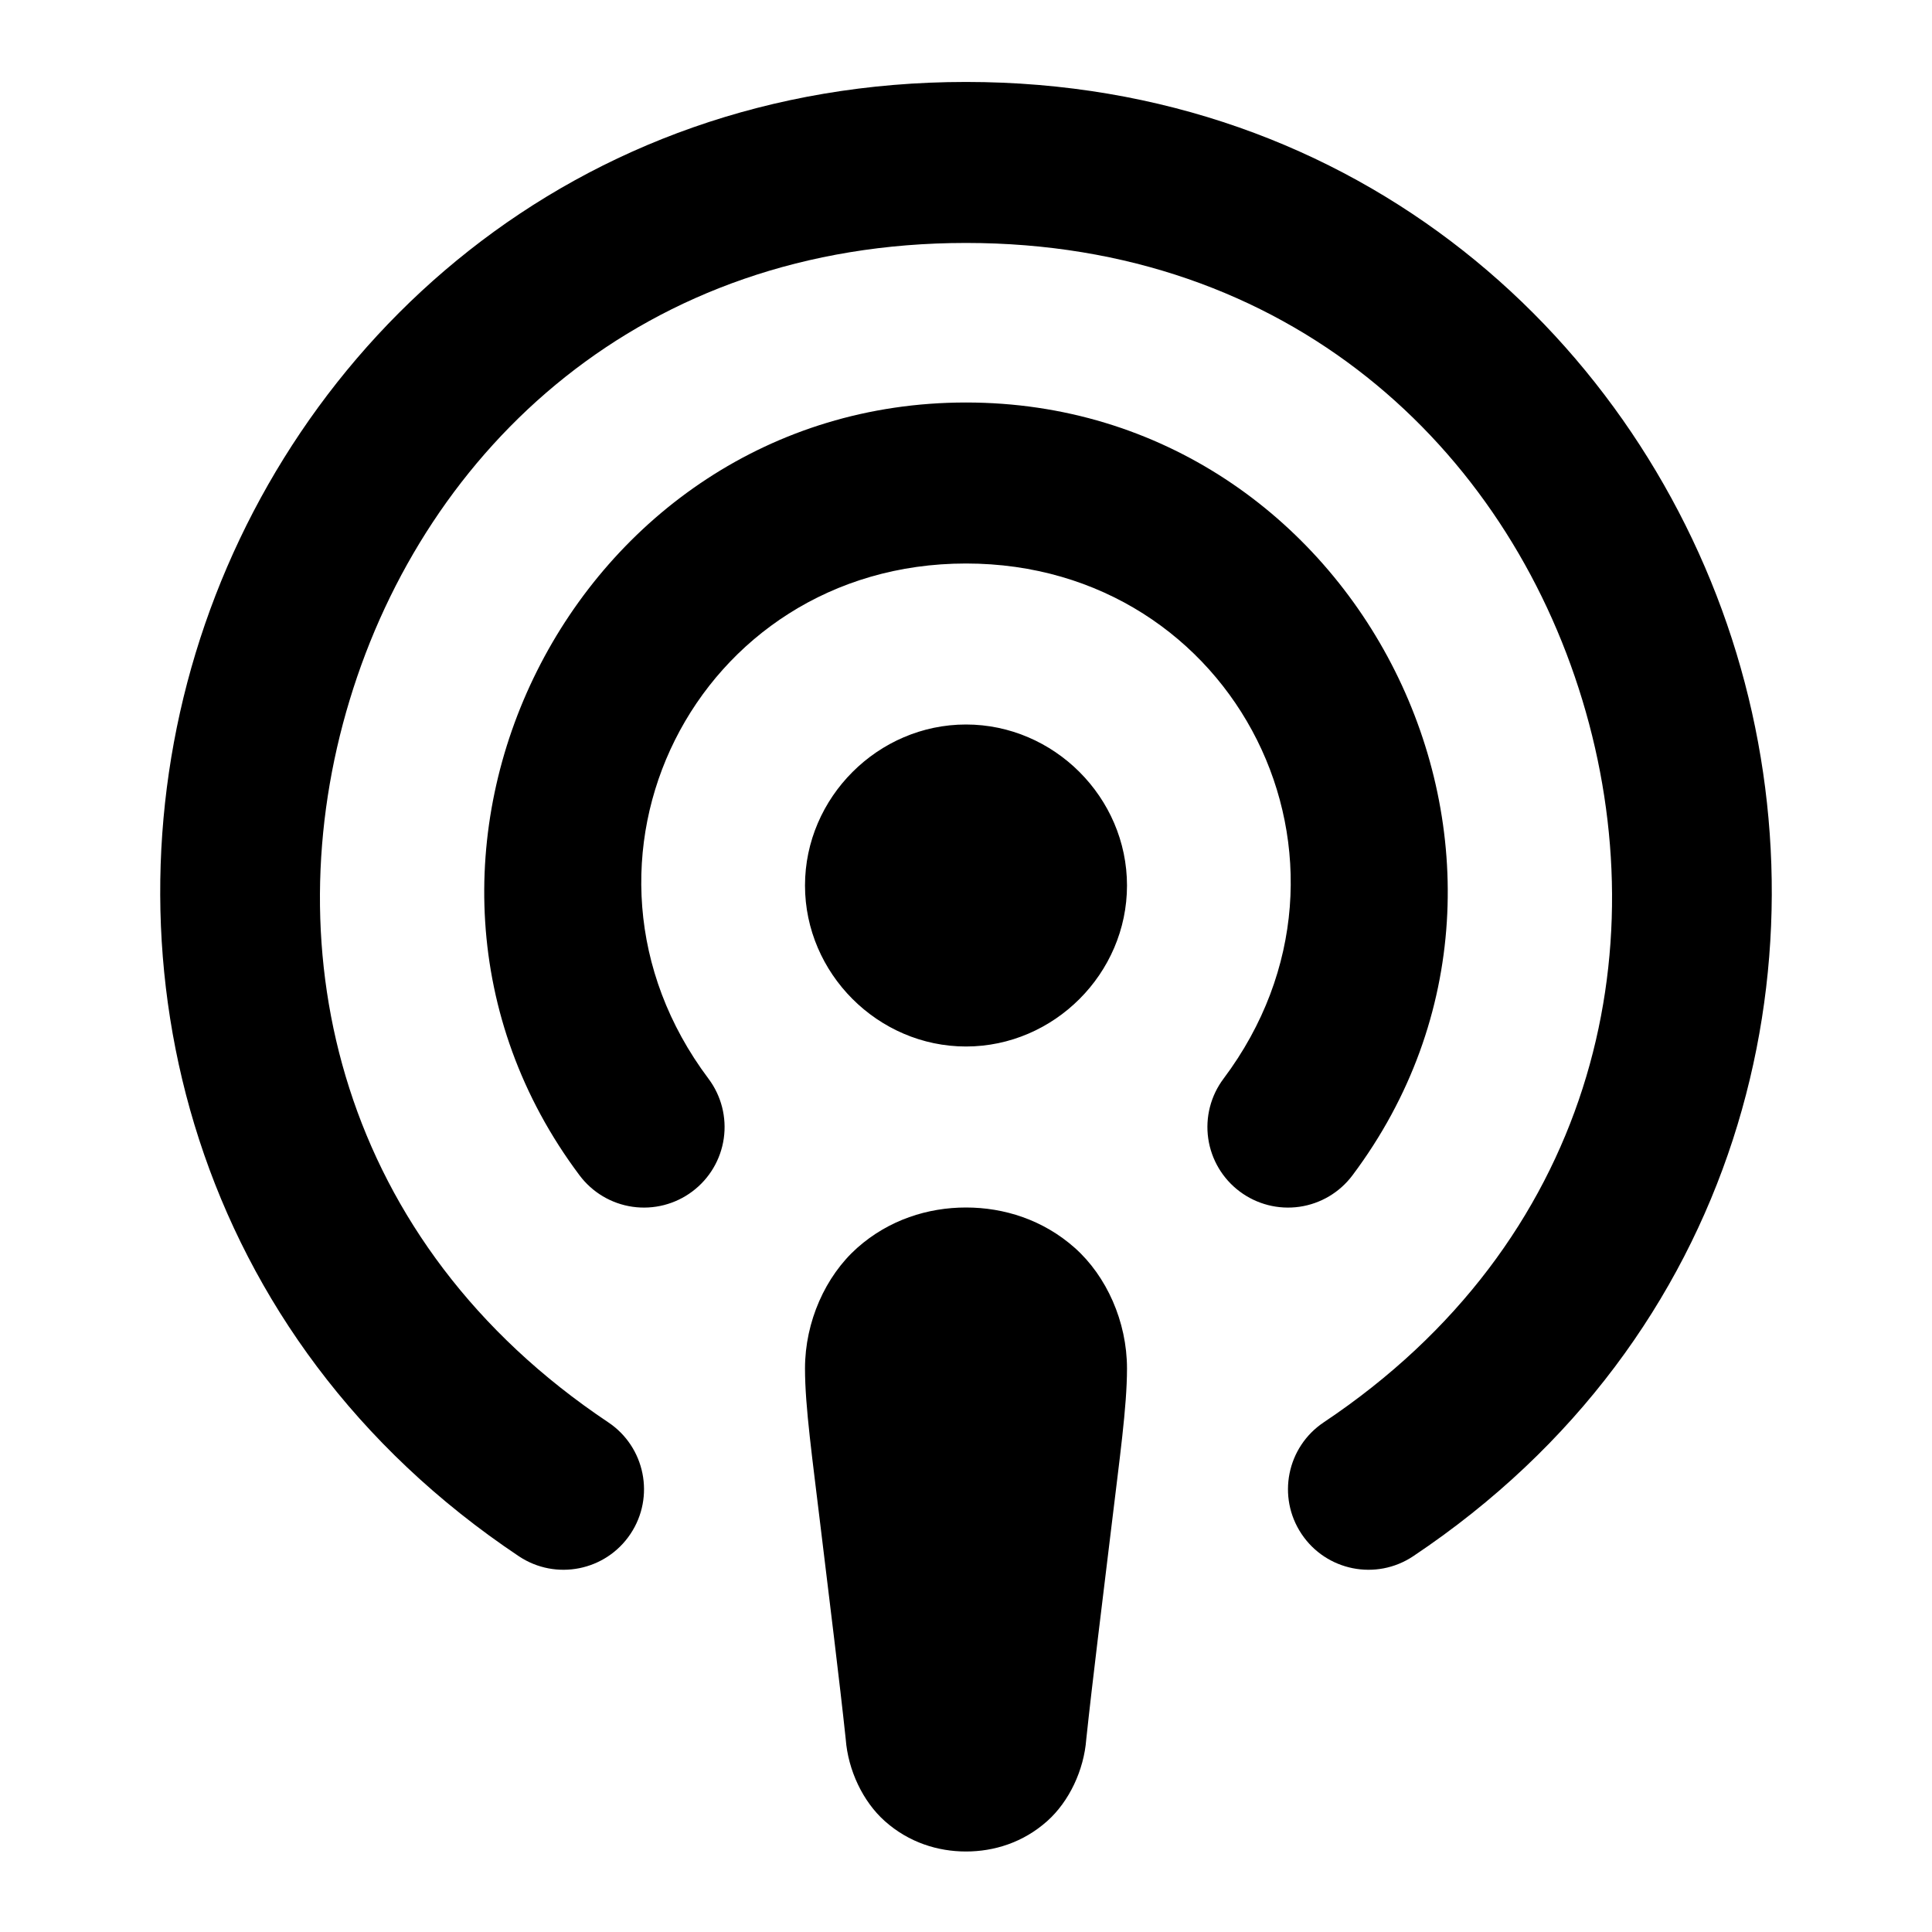
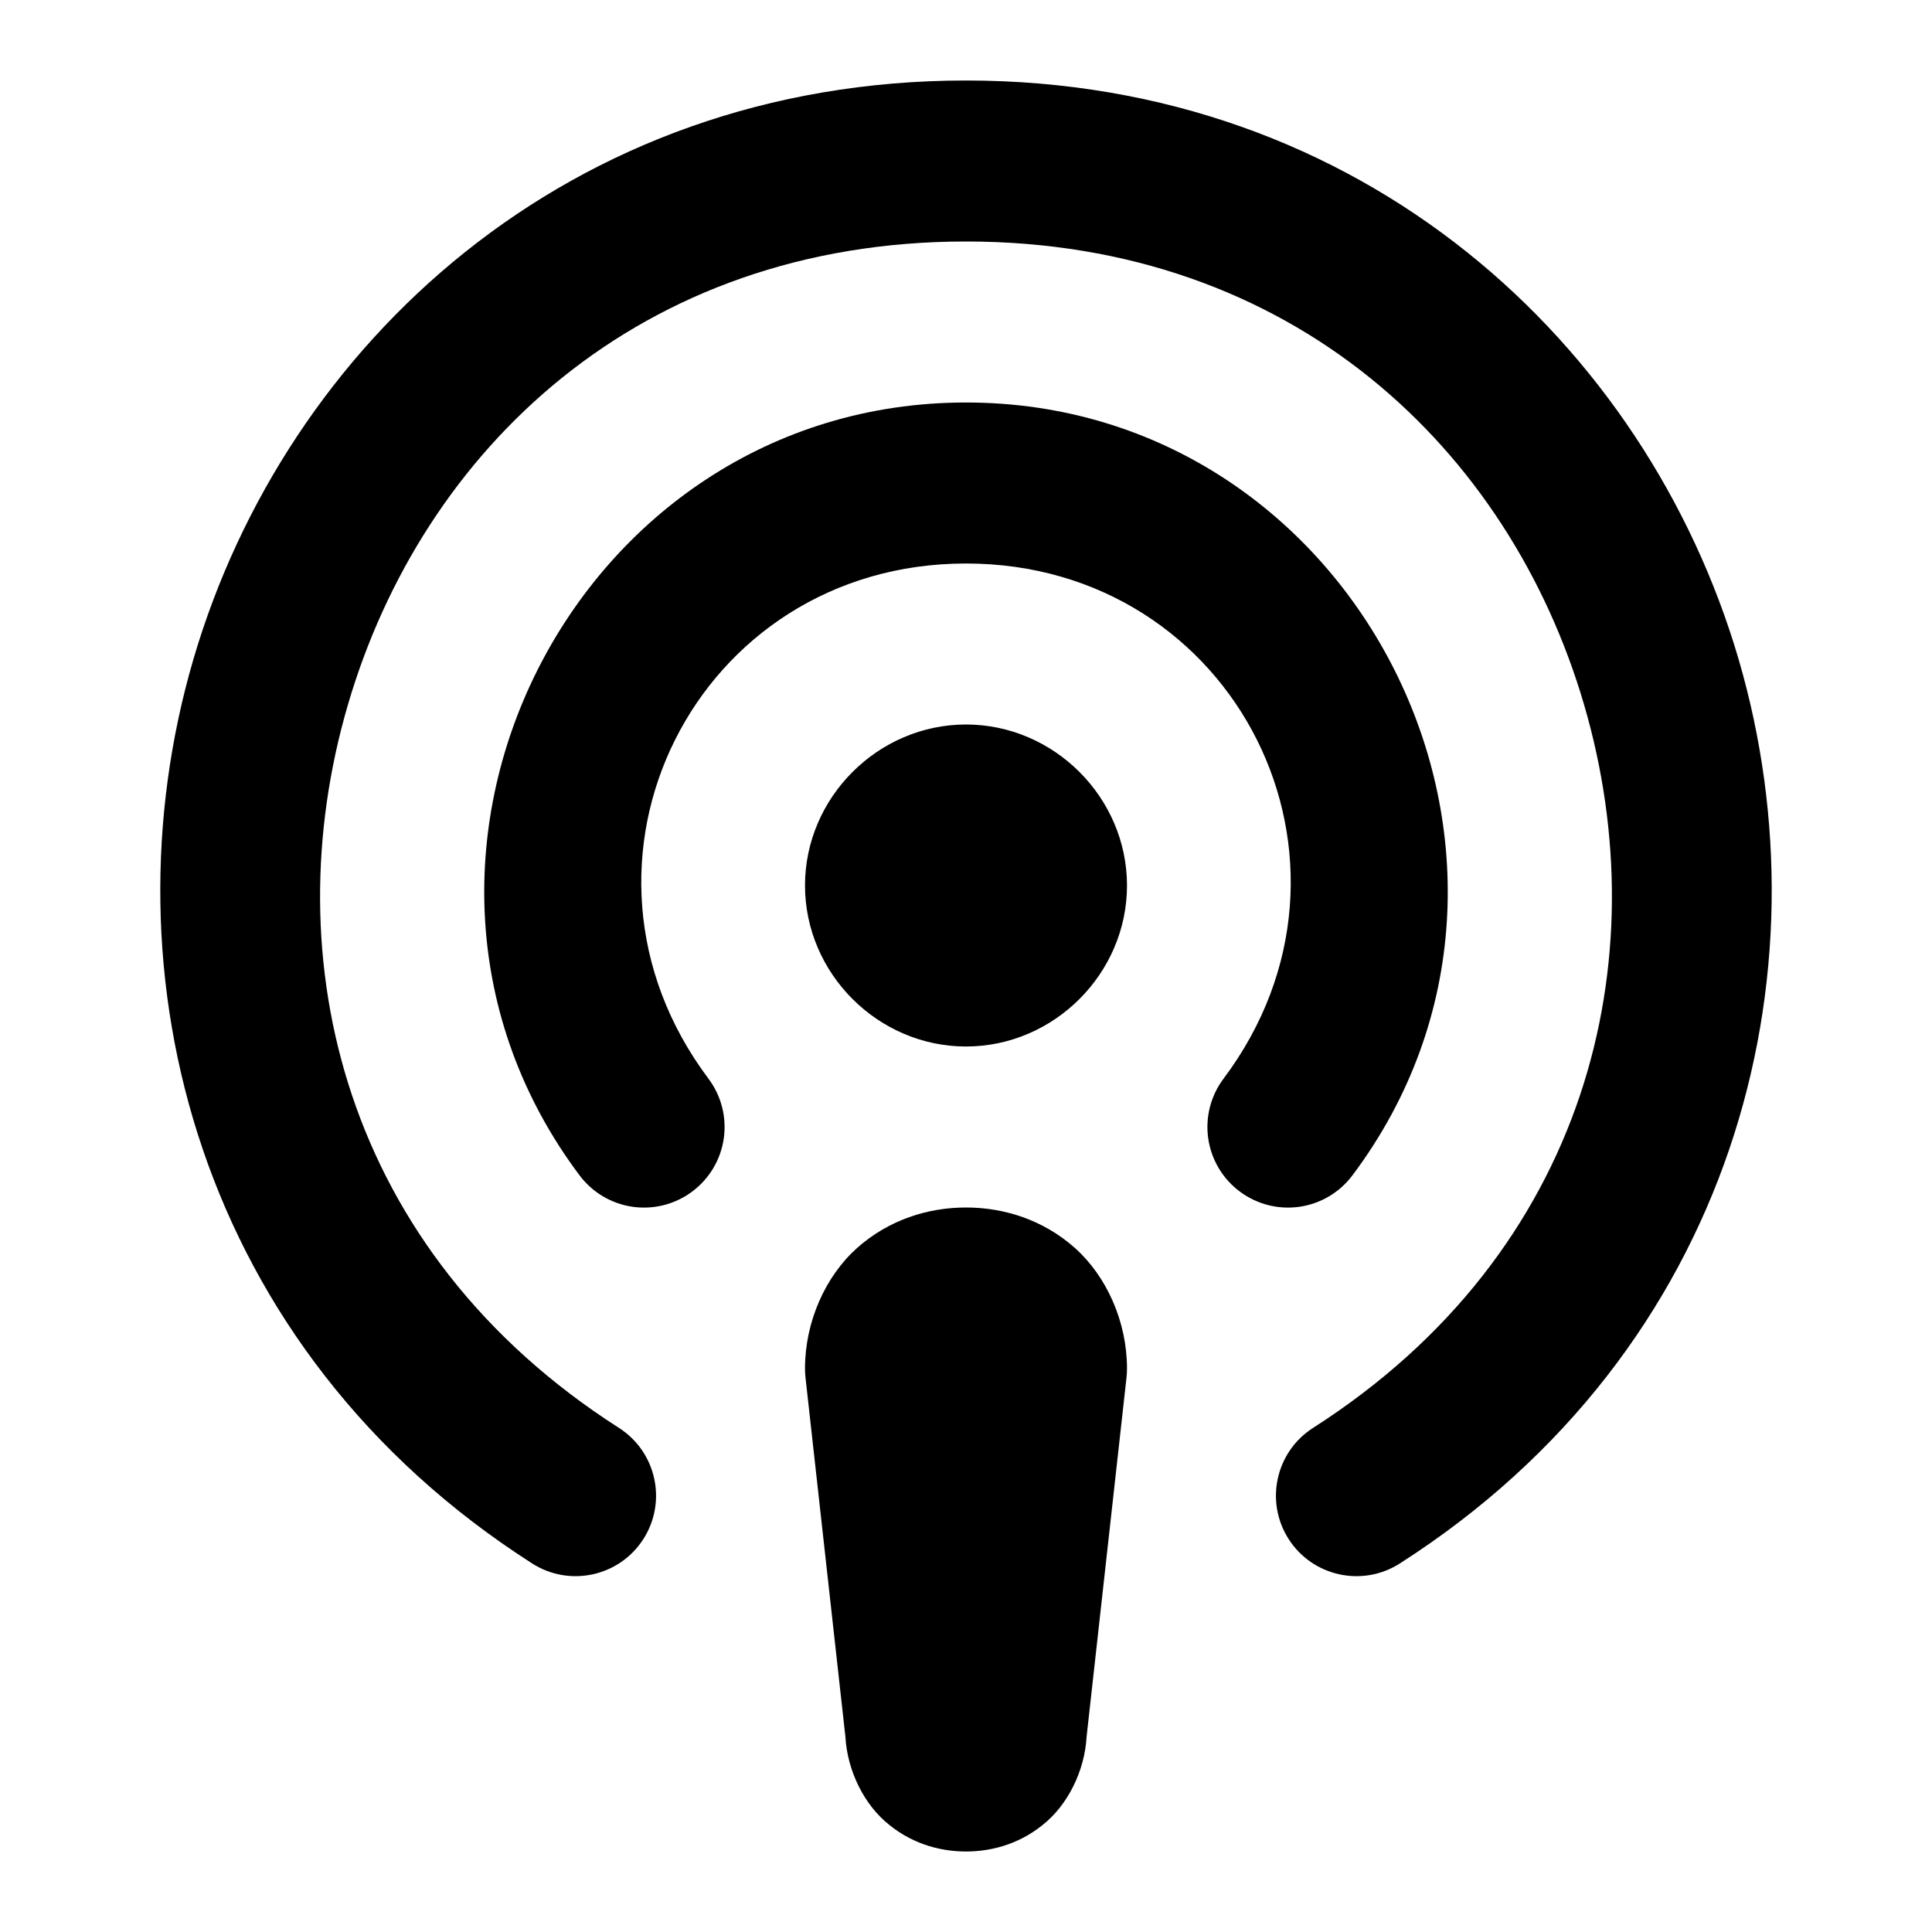
- <svg xmlns="http://www.w3.org/2000/svg" width="24" height="24" viewBox="0 0 24 24" fill="currentColor" tags="mic,music" categories="multimedia,social">
-   <path d="M 12 1.018 C 7.119 1.018 3.605 4.24 2.43 8.113 C 1.254 11.987 2.385 16.619 6.445 19.332 A 1 1 0 0 0 7.832 19.055 A 1 1 0 0 0 7.555 17.668 C 4.213 15.435 3.393 11.827 4.344 8.695 C 5.294 5.564 7.983 3.018 12 3.018 C 16.017 3.018 18.706 5.564 19.656 8.695 C 20.607 11.827 19.787 15.435 16.445 17.668 A 1 1 0 0 0 16.168 19.055 A 1 1 0 0 0 17.555 19.332 C 21.615 16.619 22.746 11.987 21.57 8.113 C 20.395 4.24 16.881 1.018 12 1.018 z M 12 5 C 7.119 5 4.27 10.694 7.199 14.6 A 1 1 0 0 0 8.6 14.801 A 1 1 0 0 0 8.801 13.4 C 6.785 10.713 8.641 7 12 7 C 15.359 7 17.215 10.713 15.199 13.4 A 1 1 0 0 0 15.4 14.801 A 1 1 0 0 0 16.801 14.6 C 19.73 10.694 16.881 5 12 5 z M 12 9 C 10.907 9 10 9.907 10 11 C 10 12.093 10.907 13 12 13 C 13.093 13 14 12.093 14 11 C 14 9.907 13.093 9 12 9 z M 12 15 C 11.528 15 11.042 15.152 10.648 15.502 C 10.255 15.852 10 16.417 10 17 C 10 17.477 10.092 18.115 10.197 18.994 C 10.303 19.873 10.428 20.871 10.506 21.605 C 10.535 21.989 10.718 22.379 10.992 22.623 C 11.292 22.89 11.653 23 12 23 C 12.347 23 12.708 22.89 13.008 22.623 C 13.282 22.379 13.465 21.989 13.494 21.605 C 13.572 20.871 13.697 19.873 13.803 18.994 C 13.908 18.115 14 17.477 14 17 C 14 16.417 13.745 15.852 13.352 15.502 C 12.958 15.152 12.472 15 12 15 z " />
+ <svg xmlns="http://www.w3.org/2000/svg" width="24" height="24" viewBox="0 0 24 24" fill="currentColor" tags="audio,music,mic,talk,voice,subscribe,subscription,stream" categories="multimedia,social">
+   <path d="M 12 1 C 7.069 1 3.548 4.278 2.402 8.191 C 1.257 12.105 2.456 16.764 6.611 19.422 A 1 1 0 0 0 7.992 19.119 A 1 1 0 0 0 7.689 17.738 C 4.267 15.549 3.396 11.919 4.322 8.754 C 5.248 5.589 7.939 3 12 3 C 16.061 3 18.752 5.589 19.678 8.754 C 20.604 11.919 19.733 15.549 16.311 17.738 A 1 1 0 0 0 16.008 19.119 A 1 1 0 0 0 17.389 19.422 C 21.544 16.764 22.743 12.105 21.598 8.191 C 20.452 4.278 16.931 1 12 1 z M 12 5 C 7.119 5 4.27 10.694 7.199 14.6 A 1 1 0 0 0 8.6 14.801 A 1 1 0 0 0 8.801 13.4 C 6.785 10.713 8.641 7 12 7 C 15.359 7 17.215 10.713 15.199 13.4 A 1 1 0 0 0 15.4 14.801 A 1 1 0 0 0 16.801 14.6 C 19.73 10.694 16.881 5 12 5 z M 12 9 C 10.907 9 10 9.907 10 11 C 10 12.093 10.907 13 12 13 C 13.093 13 14 12.093 14 11 C 14 9.907 13.093 9 12 9 z M 12 15 C 11.528 15 11.042 15.152 10.648 15.502 C 10.255 15.852 10 16.417 10 17 A 1 1 0 0 0 10.006 17.111 L 10.506 21.611 L 10.5 21.5 C 10.5 21.917 10.692 22.356 10.992 22.623 C 11.292 22.89 11.653 23 12 23 C 12.347 23 12.708 22.89 13.008 22.623 C 13.308 22.356 13.5 21.917 13.5 21.5 L 13.494 21.611 L 13.994 17.111 A 1 1 0 0 0 14 17 C 14 16.417 13.745 15.852 13.352 15.502 C 12.958 15.152 12.472 15 12 15 z " />
</svg>
